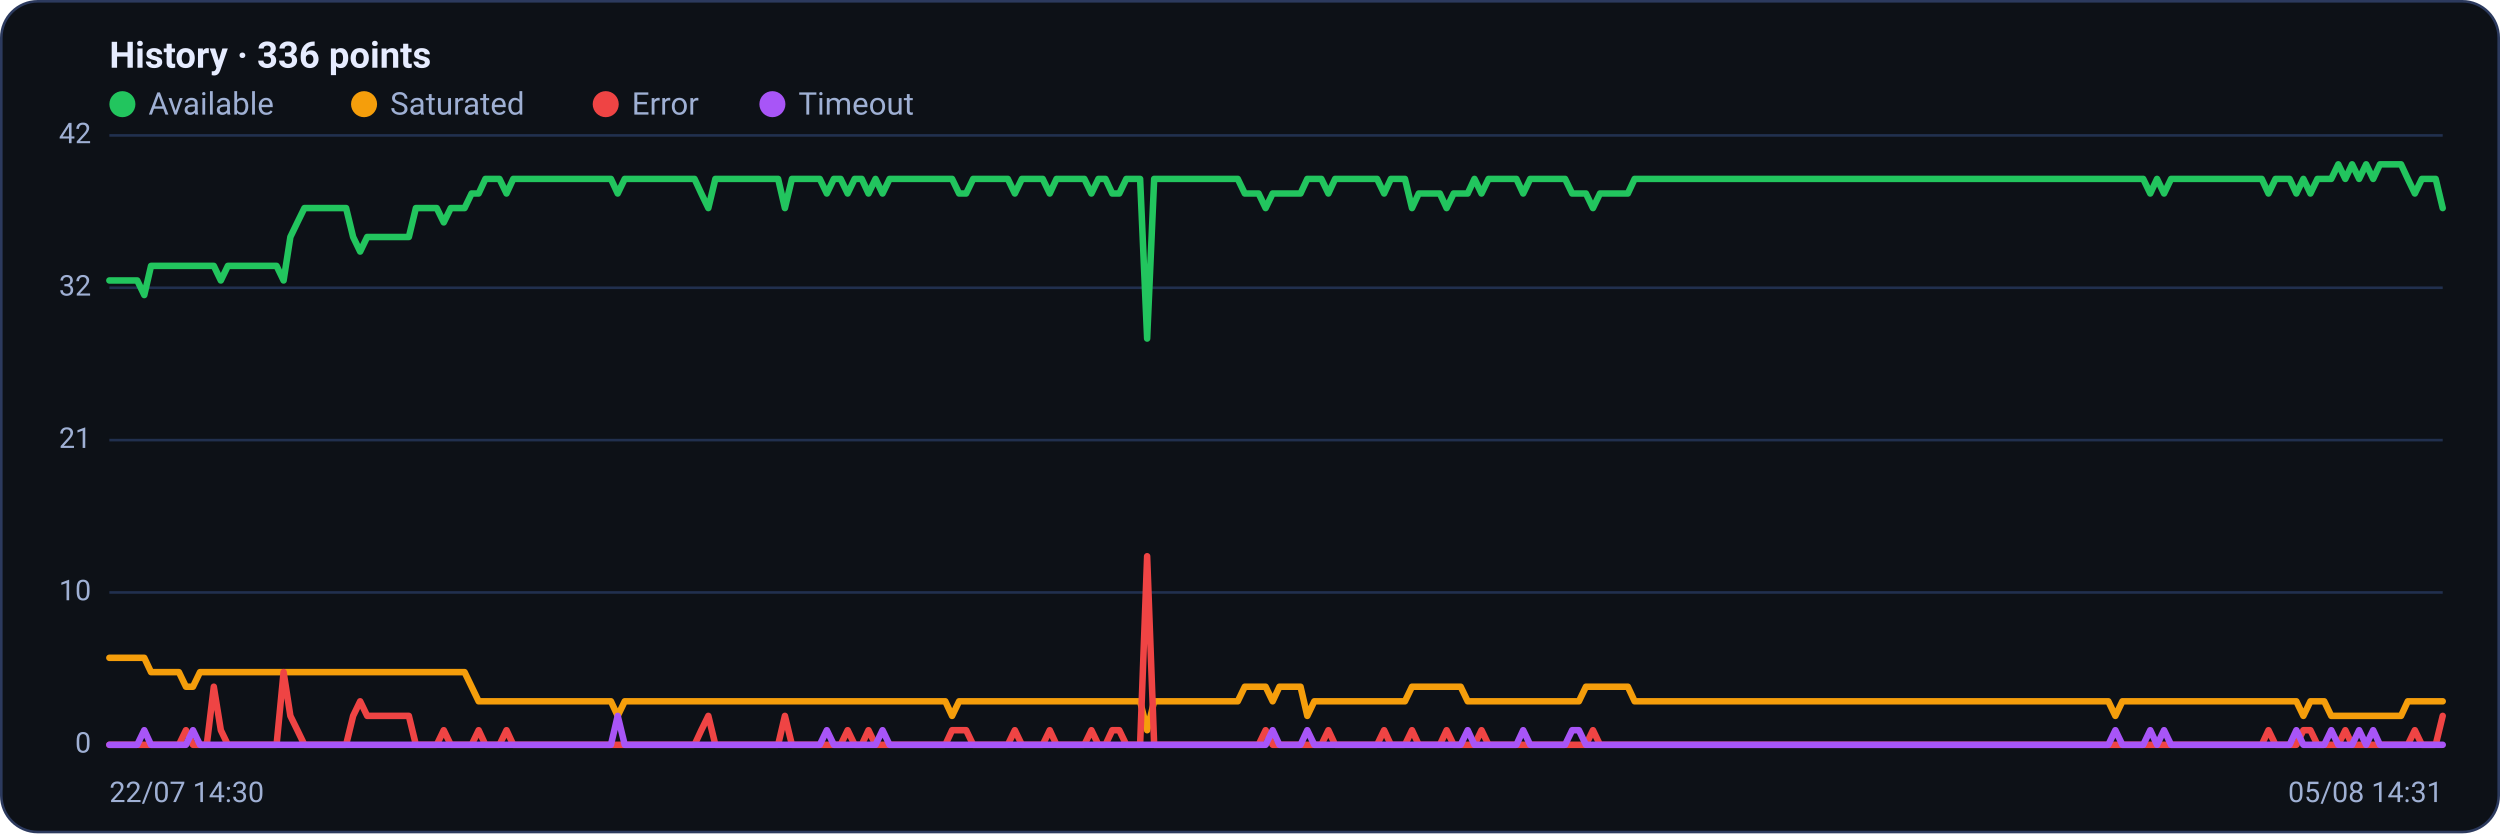
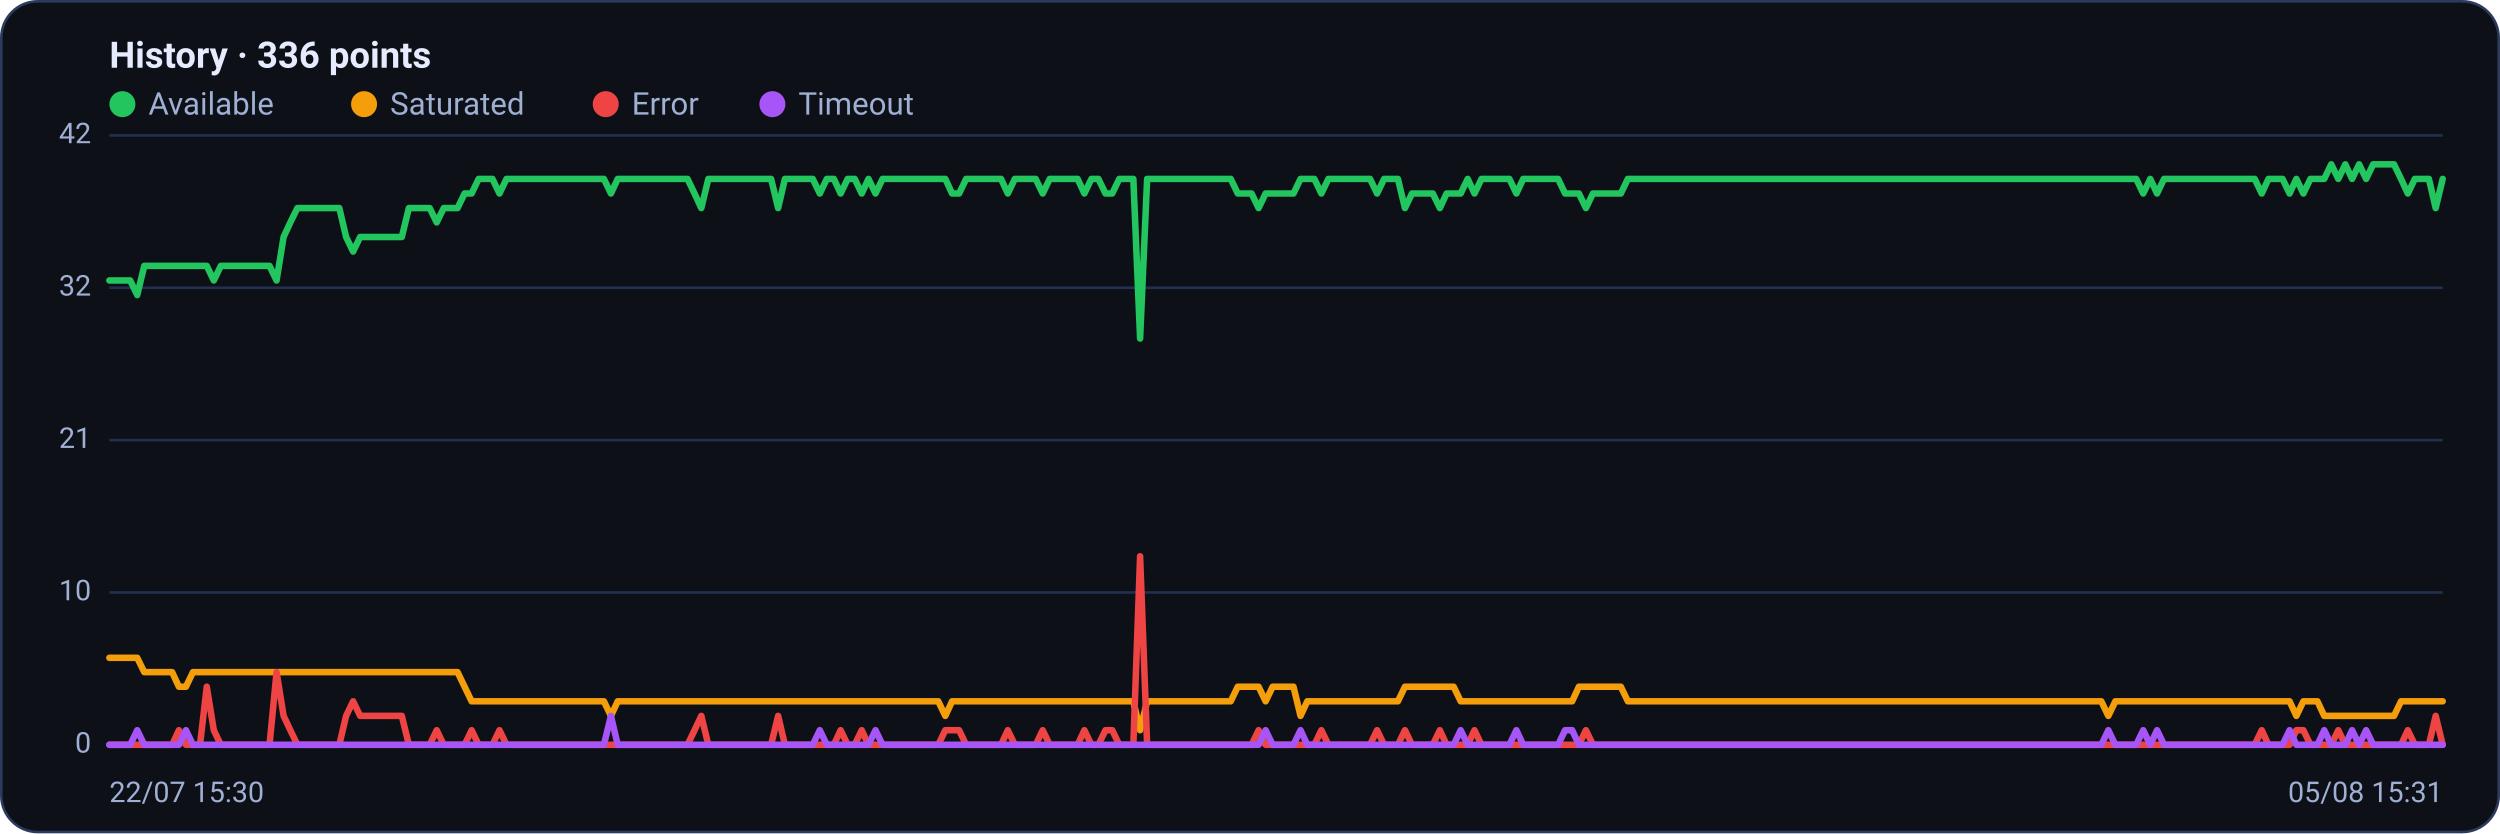
<svg xmlns="http://www.w3.org/2000/svg" viewBox="0 0 960 320" width="960" height="320" font-family="Segoe UI, system-ui, -apple-system, Roboto, Helvetica, Arial, sans-serif" role="img" aria-label="Availability history per region">
  <rect x="0.5" y="0.5" width="959" height="319" rx="14" fill="#0d1117" stroke="#2c3a5e" />
  <text x="42" y="26" font-size="14" font-weight="600" fill="#e6ecff">History · 336 points</text>
  <circle cx="47" cy="40" r="5" fill="#22c55e" />
  <text x="57" y="44" font-size="12" fill="#9fb0d4">Available</text>
  <circle cx="139.8" cy="40" r="5" fill="#f59e0b" />
  <text x="149.8" y="44" font-size="12" fill="#9fb0d4">Saturated</text>
  <circle cx="232.6" cy="40" r="5" fill="#ef4444" />
  <text x="242.6" y="44" font-size="12" fill="#9fb0d4">Error</text>
  <circle cx="296.6" cy="40" r="5" fill="#a855f7" />
  <text x="306.6" y="44" font-size="12" fill="#9fb0d4">Timeout</text>
  <line x1="42" y1="286.0" x2="938" y2="286.0" stroke="#21304f" stroke-width="1" />
  <text x="35" y="289.0" text-anchor="end" font-size="11" fill="#9fb0d4">0</text>
  <line x1="42" y1="227.5" x2="938" y2="227.5" stroke="#21304f" stroke-width="1" />
  <text x="35" y="230.5" text-anchor="end" font-size="11" fill="#9fb0d4">10</text>
  <line x1="42" y1="169.0" x2="938" y2="169.0" stroke="#21304f" stroke-width="1" />
  <text x="35" y="172.0" text-anchor="end" font-size="11" fill="#9fb0d4">21</text>
  <line x1="42" y1="110.5" x2="938" y2="110.5" stroke="#21304f" stroke-width="1" />
  <text x="35" y="113.5" text-anchor="end" font-size="11" fill="#9fb0d4">32</text>
  <line x1="42" y1="52.0" x2="938" y2="52.0" stroke="#21304f" stroke-width="1" />
  <text x="35" y="55.0" text-anchor="end" font-size="11" fill="#9fb0d4">42</text>
-   <polyline fill="none" stroke="#22c55e" stroke-width="2.5" stroke-linejoin="round" stroke-linecap="round" points="42.0,107.7 44.7,107.7 47.3,107.7 50.0,107.7 52.7,107.7 55.4,113.3 58.0,102.1 60.7,102.1 63.4,102.1 66.1,102.1 68.7,102.1 71.4,102.1 74.1,102.1 76.8,102.1 79.4,102.1 82.1,102.1 84.8,107.7 87.5,102.1 90.1,102.1 92.8,102.1 95.5,102.1 98.2,102.1 100.8,102.1 103.5,102.1 106.2,102.1 108.9,107.7 111.5,91.0 114.2,85.4 116.9,79.9 119.6,79.9 122.2,79.9 124.9,79.9 127.6,79.9 130.3,79.9 132.9,79.9 135.6,91.0 138.3,96.6 141.0,91.0 143.6,91.0 146.3,91.0 149.0,91.0 151.7,91.0 154.3,91.0 157.0,91.0 159.7,79.9 162.4,79.9 165.0,79.9 167.7,79.9 170.4,85.4 173.1,79.9 175.7,79.9 178.4,79.9 181.1,74.3 183.8,74.3 186.4,68.7 189.1,68.7 191.8,68.7 194.5,74.3 197.1,68.7 199.8,68.7 202.5,68.7 205.2,68.7 207.8,68.7 210.5,68.7 213.2,68.7 215.9,68.7 218.5,68.7 221.2,68.7 223.9,68.7 226.5,68.7 229.2,68.7 231.9,68.7 234.6,68.7 237.2,74.3 239.9,68.7 242.6,68.7 245.3,68.7 247.9,68.7 250.6,68.7 253.3,68.7 256.0,68.7 258.6,68.7 261.3,68.7 264.0,68.7 266.7,68.7 269.3,74.3 272.0,79.9 274.7,68.7 277.4,68.7 280.0,68.7 282.7,68.7 285.4,68.7 288.1,68.7 290.7,68.7 293.4,68.7 296.1,68.7 298.8,68.7 301.4,79.9 304.1,68.7 306.8,68.7 309.5,68.7 312.1,68.7 314.8,68.7 317.5,74.3 320.2,68.7 322.8,68.7 325.5,74.3 328.2,68.7 330.9,68.7 333.5,74.3 336.2,68.7 338.9,74.3 341.6,68.7 344.2,68.7 346.9,68.7 349.6,68.7 352.3,68.7 354.9,68.7 357.6,68.7 360.3,68.7 363.0,68.7 365.6,68.7 368.3,74.3 371.0,74.3 373.7,68.7 376.3,68.7 379.0,68.7 381.7,68.7 384.4,68.7 387.0,68.7 389.7,74.3 392.4,68.7 395.1,68.7 397.7,68.7 400.4,68.7 403.1,74.3 405.7,68.7 408.4,68.7 411.1,68.7 413.8,68.7 416.4,68.7 419.1,74.3 421.8,68.7 424.5,68.7 427.1,74.3 429.8,74.3 432.5,68.7 435.2,68.7 437.8,68.7 440.5,130.0 443.2,68.7 445.9,68.7 448.5,68.7 451.2,68.7 453.9,68.7 456.6,68.7 459.2,68.7 461.9,68.7 464.6,68.7 467.3,68.7 469.9,68.7 472.6,68.7 475.3,68.7 478.0,74.3 480.6,74.3 483.3,74.3 486.0,79.9 488.7,74.3 491.3,74.3 494.0,74.3 496.7,74.3 499.4,74.3 502.0,68.7 504.7,68.7 507.4,68.7 510.1,74.3 512.7,68.7 515.4,68.7 518.1,68.7 520.8,68.7 523.4,68.7 526.1,68.7 528.8,68.7 531.5,74.3 534.1,68.7 536.8,68.7 539.5,68.7 542.2,79.9 544.8,74.3 547.5,74.3 550.2,74.3 552.9,74.3 555.5,79.9 558.2,74.3 560.9,74.3 563.6,74.3 566.2,68.7 568.9,74.3 571.6,68.7 574.3,68.7 576.9,68.7 579.6,68.7 582.3,68.7 584.9,74.3 587.6,68.7 590.3,68.7 593.0,68.7 595.6,68.7 598.3,68.7 601.0,68.7 603.7,74.3 606.3,74.3 609.0,74.3 611.7,79.9 614.4,74.3 617.0,74.3 619.7,74.3 622.4,74.3 625.1,74.3 627.7,68.7 630.4,68.7 633.1,68.7 635.8,68.7 638.4,68.7 641.1,68.7 643.8,68.7 646.5,68.7 649.1,68.7 651.8,68.7 654.5,68.7 657.2,68.7 659.8,68.7 662.5,68.7 665.2,68.7 667.9,68.7 670.5,68.7 673.2,68.7 675.9,68.7 678.6,68.7 681.2,68.7 683.9,68.7 686.6,68.7 689.3,68.7 691.9,68.7 694.6,68.7 697.3,68.7 700.0,68.7 702.6,68.7 705.3,68.7 708.0,68.7 710.7,68.7 713.3,68.7 716.0,68.7 718.7,68.7 721.4,68.7 724.0,68.7 726.7,68.7 729.4,68.7 732.1,68.7 734.7,68.7 737.4,68.7 740.1,68.7 742.8,68.7 745.4,68.7 748.1,68.7 750.8,68.7 753.5,68.7 756.1,68.7 758.8,68.7 761.5,68.7 764.1,68.7 766.8,68.7 769.5,68.7 772.2,68.7 774.8,68.7 777.5,68.7 780.2,68.7 782.9,68.7 785.5,68.7 788.2,68.7 790.9,68.7 793.6,68.7 796.2,68.7 798.9,68.7 801.6,68.7 804.3,68.7 806.9,68.7 809.6,68.7 812.3,68.7 815.0,68.7 817.6,68.7 820.3,68.7 823.0,68.7 825.7,74.3 828.3,68.7 831.0,74.3 833.7,68.7 836.4,68.7 839.0,68.7 841.7,68.7 844.4,68.7 847.1,68.7 849.7,68.7 852.4,68.7 855.1,68.7 857.8,68.7 860.4,68.7 863.1,68.7 865.8,68.7 868.5,68.7 871.1,74.3 873.8,68.7 876.5,68.7 879.2,68.7 881.8,74.3 884.5,68.7 887.2,74.3 889.9,68.7 892.5,68.7 895.2,68.7 897.9,63.1 900.6,68.7 903.2,63.1 905.9,68.7 908.6,63.1 911.3,68.7 913.9,63.1 916.6,63.1 919.3,63.1 922.0,63.1 924.6,68.7 927.3,74.3 930.0,68.7 932.7,68.7 935.3,68.7 938.0,79.9" />
-   <polyline fill="none" stroke="#f59e0b" stroke-width="2.5" stroke-linejoin="round" stroke-linecap="round" points="42.0,252.6 44.7,252.6 47.3,252.6 50.0,252.6 52.7,252.6 55.4,252.6 58.0,258.1 60.7,258.1 63.4,258.1 66.1,258.1 68.7,258.1 71.4,263.7 74.1,263.7 76.8,258.1 79.4,258.1 82.1,258.1 84.8,258.1 87.5,258.1 90.1,258.1 92.8,258.1 95.5,258.1 98.2,258.1 100.8,258.1 103.5,258.1 106.2,258.1 108.9,258.1 111.5,258.1 114.2,258.1 116.9,258.1 119.6,258.1 122.2,258.1 124.9,258.1 127.6,258.1 130.3,258.1 132.9,258.1 135.6,258.1 138.3,258.1 141.0,258.1 143.6,258.1 146.3,258.1 149.0,258.1 151.7,258.1 154.3,258.1 157.0,258.1 159.7,258.1 162.4,258.1 165.0,258.1 167.7,258.1 170.4,258.1 173.1,258.1 175.7,258.1 178.4,258.1 181.1,263.7 183.8,269.3 186.4,269.3 189.1,269.3 191.8,269.3 194.5,269.3 197.1,269.3 199.8,269.3 202.5,269.3 205.2,269.3 207.8,269.3 210.5,269.3 213.2,269.3 215.9,269.3 218.5,269.3 221.2,269.3 223.9,269.3 226.5,269.3 229.2,269.3 231.9,269.3 234.6,269.3 237.2,274.9 239.9,269.3 242.6,269.3 245.3,269.3 247.9,269.3 250.6,269.3 253.3,269.3 256.0,269.3 258.6,269.3 261.3,269.3 264.0,269.3 266.7,269.3 269.3,269.3 272.0,269.3 274.7,269.3 277.4,269.3 280.0,269.3 282.7,269.3 285.4,269.3 288.1,269.3 290.7,269.3 293.4,269.3 296.1,269.3 298.8,269.3 301.4,269.3 304.1,269.3 306.8,269.3 309.5,269.3 312.1,269.3 314.8,269.3 317.5,269.3 320.2,269.3 322.8,269.3 325.5,269.3 328.2,269.3 330.9,269.3 333.5,269.3 336.2,269.3 338.9,269.3 341.6,269.3 344.2,269.3 346.9,269.3 349.6,269.3 352.3,269.3 354.9,269.3 357.6,269.3 360.3,269.3 363.0,269.3 365.6,274.9 368.3,269.3 371.0,269.3 373.7,269.3 376.3,269.3 379.0,269.3 381.7,269.3 384.4,269.3 387.0,269.3 389.7,269.3 392.4,269.3 395.1,269.3 397.7,269.3 400.4,269.3 403.1,269.3 405.7,269.3 408.4,269.3 411.1,269.3 413.8,269.3 416.4,269.3 419.1,269.3 421.8,269.3 424.5,269.3 427.1,269.3 429.8,269.3 432.5,269.3 435.2,269.3 437.8,269.3 440.5,280.4 443.2,269.3 445.9,269.3 448.5,269.3 451.2,269.3 453.9,269.3 456.6,269.3 459.2,269.3 461.9,269.3 464.6,269.3 467.3,269.3 469.9,269.3 472.6,269.3 475.3,269.3 478.0,263.7 480.6,263.7 483.3,263.7 486.0,263.7 488.7,269.3 491.3,263.7 494.0,263.7 496.7,263.7 499.4,263.7 502.0,274.9 504.7,269.3 507.4,269.3 510.1,269.3 512.7,269.3 515.4,269.3 518.1,269.3 520.8,269.3 523.4,269.3 526.1,269.3 528.8,269.3 531.5,269.3 534.1,269.3 536.8,269.3 539.5,269.3 542.2,263.7 544.8,263.7 547.5,263.7 550.2,263.7 552.9,263.7 555.5,263.7 558.2,263.7 560.9,263.7 563.6,269.3 566.2,269.3 568.9,269.3 571.6,269.3 574.3,269.3 576.9,269.3 579.6,269.3 582.3,269.3 584.9,269.3 587.6,269.3 590.3,269.3 593.0,269.3 595.6,269.3 598.3,269.3 601.0,269.3 603.7,269.3 606.3,269.3 609.0,263.7 611.7,263.7 614.4,263.7 617.0,263.7 619.7,263.7 622.4,263.7 625.1,263.7 627.7,269.3 630.4,269.3 633.1,269.3 635.8,269.3 638.4,269.3 641.1,269.3 643.8,269.3 646.5,269.3 649.1,269.3 651.8,269.3 654.5,269.3 657.2,269.3 659.8,269.3 662.5,269.3 665.2,269.3 667.9,269.3 670.5,269.3 673.2,269.3 675.9,269.3 678.6,269.3 681.2,269.3 683.9,269.3 686.6,269.3 689.3,269.3 691.9,269.3 694.6,269.3 697.3,269.3 700.0,269.3 702.6,269.3 705.3,269.3 708.0,269.3 710.7,269.3 713.3,269.3 716.0,269.3 718.7,269.3 721.4,269.3 724.0,269.3 726.7,269.3 729.4,269.3 732.1,269.3 734.7,269.3 737.4,269.3 740.1,269.3 742.8,269.3 745.4,269.3 748.1,269.3 750.8,269.3 753.5,269.3 756.1,269.3 758.8,269.3 761.5,269.3 764.1,269.3 766.8,269.3 769.5,269.3 772.2,269.3 774.8,269.3 777.5,269.3 780.2,269.3 782.9,269.3 785.5,269.3 788.2,269.3 790.9,269.3 793.6,269.3 796.2,269.3 798.9,269.3 801.6,269.3 804.3,269.3 806.9,269.3 809.6,269.3 812.3,274.9 815.0,269.3 817.6,269.3 820.3,269.3 823.0,269.3 825.7,269.3 828.3,269.3 831.0,269.3 833.7,269.3 836.4,269.3 839.0,269.3 841.7,269.3 844.4,269.3 847.1,269.3 849.7,269.3 852.4,269.3 855.1,269.3 857.8,269.3 860.4,269.3 863.1,269.3 865.8,269.3 868.5,269.3 871.1,269.3 873.8,269.3 876.5,269.3 879.2,269.3 881.8,269.3 884.5,274.9 887.2,269.3 889.9,269.3 892.5,269.3 895.2,274.9 897.9,274.9 900.6,274.9 903.2,274.9 905.9,274.9 908.6,274.9 911.3,274.9 913.9,274.9 916.6,274.9 919.3,274.9 922.0,274.9 924.6,269.3 927.3,269.3 930.0,269.3 932.7,269.3 935.3,269.3 938.0,269.3" />
-   <polyline fill="none" stroke="#ef4444" stroke-width="2.5" stroke-linejoin="round" stroke-linecap="round" points="42.0,286.0 44.7,286.0 47.3,286.0 50.0,286.0 52.7,286.0 55.4,286.0 58.0,286.0 60.7,286.0 63.4,286.0 66.1,286.0 68.7,286.0 71.4,280.4 74.1,286.0 76.8,286.0 79.4,286.0 82.1,263.7 84.8,280.4 87.5,286.0 90.1,286.0 92.8,286.0 95.5,286.0 98.2,286.0 100.8,286.0 103.5,286.0 106.2,286.0 108.9,258.1 111.5,274.9 114.2,280.4 116.9,286.0 119.6,286.0 122.2,286.0 124.9,286.0 127.6,286.0 130.3,286.0 132.9,286.0 135.6,274.9 138.3,269.3 141.0,274.9 143.6,274.9 146.3,274.9 149.0,274.9 151.7,274.9 154.3,274.9 157.0,274.9 159.7,286.0 162.4,286.0 165.0,286.0 167.7,286.0 170.4,280.4 173.1,286.0 175.7,286.0 178.4,286.0 181.1,286.0 183.8,280.4 186.4,286.0 189.1,286.0 191.8,286.0 194.5,280.4 197.1,286.0 199.8,286.0 202.5,286.0 205.2,286.0 207.8,286.0 210.5,286.0 213.2,286.0 215.9,286.0 218.5,286.0 221.2,286.0 223.9,286.0 226.5,286.0 229.2,286.0 231.9,286.0 234.6,286.0 237.2,286.0 239.9,286.0 242.6,286.0 245.3,286.0 247.9,286.0 250.6,286.0 253.3,286.0 256.0,286.0 258.6,286.0 261.3,286.0 264.0,286.0 266.7,286.0 269.3,280.4 272.0,274.9 274.7,286.0 277.4,286.0 280.0,286.0 282.7,286.0 285.4,286.0 288.1,286.0 290.7,286.0 293.4,286.0 296.1,286.0 298.8,286.0 301.4,274.9 304.1,286.0 306.8,286.0 309.5,286.0 312.1,286.0 314.8,286.0 317.5,286.0 320.2,286.0 322.8,286.0 325.5,280.4 328.2,286.0 330.9,286.0 333.5,280.4 336.2,286.0 338.9,286.0 341.6,286.0 344.2,286.0 346.9,286.0 349.6,286.0 352.3,286.0 354.9,286.0 357.6,286.0 360.3,286.0 363.0,286.0 365.6,280.4 368.3,280.4 371.0,280.4 373.7,286.0 376.3,286.0 379.0,286.0 381.7,286.0 384.4,286.0 387.0,286.0 389.7,280.4 392.4,286.0 395.1,286.0 397.7,286.0 400.4,286.0 403.1,280.4 405.7,286.0 408.4,286.0 411.1,286.0 413.8,286.0 416.4,286.0 419.1,280.4 421.8,286.0 424.5,286.0 427.1,280.4 429.8,280.4 432.5,286.0 435.2,286.0 437.8,286.0 440.5,213.6 443.2,286.0 445.9,286.0 448.5,286.0 451.2,286.0 453.9,286.0 456.6,286.0 459.2,286.0 461.9,286.0 464.6,286.0 467.3,286.0 469.9,286.0 472.6,286.0 475.3,286.0 478.0,286.0 480.6,286.0 483.3,286.0 486.0,280.4 488.7,286.0 491.3,286.0 494.0,286.0 496.7,286.0 499.4,286.0 502.0,286.0 504.7,286.0 507.4,286.0 510.1,280.4 512.7,286.0 515.4,286.0 518.1,286.0 520.8,286.0 523.4,286.0 526.1,286.0 528.8,286.0 531.5,280.4 534.1,286.0 536.8,286.0 539.5,286.0 542.2,280.4 544.8,286.0 547.5,286.0 550.2,286.0 552.9,286.0 555.5,280.4 558.2,286.0 560.9,286.0 563.6,286.0 566.2,286.0 568.9,280.4 571.6,286.0 574.3,286.0 576.9,286.0 579.6,286.0 582.3,286.0 584.9,286.0 587.6,286.0 590.3,286.0 593.0,286.0 595.6,286.0 598.3,286.0 601.0,286.0 603.7,286.0 606.3,286.0 609.0,286.0 611.7,280.4 614.4,286.0 617.0,286.0 619.7,286.0 622.4,286.0 625.1,286.0 627.7,286.0 630.4,286.0 633.1,286.0 635.8,286.0 638.4,286.0 641.1,286.0 643.8,286.0 646.5,286.0 649.1,286.0 651.8,286.0 654.5,286.0 657.2,286.0 659.8,286.0 662.5,286.0 665.2,286.0 667.9,286.0 670.5,286.0 673.2,286.0 675.9,286.0 678.6,286.0 681.2,286.0 683.9,286.0 686.6,286.0 689.3,286.0 691.9,286.0 694.6,286.0 697.3,286.0 700.0,286.0 702.6,286.0 705.3,286.0 708.0,286.0 710.7,286.0 713.3,286.0 716.0,286.0 718.7,286.0 721.4,286.0 724.0,286.0 726.7,286.0 729.4,286.0 732.1,286.0 734.7,286.0 737.4,286.0 740.1,286.0 742.8,286.0 745.4,286.0 748.1,286.0 750.8,286.0 753.5,286.0 756.1,286.0 758.8,286.0 761.5,286.0 764.1,286.0 766.8,286.0 769.5,286.0 772.2,286.0 774.8,286.0 777.5,286.0 780.2,286.0 782.9,286.0 785.5,286.0 788.2,286.0 790.9,286.0 793.6,286.0 796.2,286.0 798.9,286.0 801.6,286.0 804.3,286.0 806.9,286.0 809.6,286.0 812.3,286.0 815.0,286.0 817.6,286.0 820.3,286.0 823.0,286.0 825.7,286.0 828.3,286.0 831.0,286.0 833.7,286.0 836.4,286.0 839.0,286.0 841.7,286.0 844.4,286.0 847.1,286.0 849.7,286.0 852.4,286.0 855.1,286.0 857.8,286.0 860.4,286.0 863.1,286.0 865.8,286.0 868.5,286.0 871.1,280.4 873.8,286.0 876.5,286.0 879.2,286.0 881.8,286.0 884.5,280.4 887.2,280.4 889.9,286.0 892.5,286.0 895.2,286.0 897.9,286.0 900.6,280.4 903.2,286.0 905.9,286.0 908.6,286.0 911.3,286.0 913.9,286.0 916.6,286.0 919.3,286.0 922.0,286.0 924.6,286.0 927.3,280.4 930.0,286.0 932.7,286.0 935.3,286.0 938.0,274.9" />
-   <polyline fill="none" stroke="#a855f7" stroke-width="2.5" stroke-linejoin="round" stroke-linecap="round" points="42.0,286.0 44.7,286.0 47.3,286.0 50.0,286.0 52.7,286.0 55.4,280.4 58.0,286.0 60.7,286.0 63.4,286.0 66.1,286.0 68.7,286.0 71.4,286.0 74.1,280.4 76.8,286.0 79.4,286.0 82.1,286.0 84.8,286.0 87.5,286.0 90.1,286.0 92.8,286.0 95.5,286.0 98.2,286.0 100.8,286.0 103.5,286.0 106.2,286.0 108.9,286.0 111.5,286.0 114.2,286.0 116.9,286.0 119.6,286.0 122.2,286.0 124.9,286.0 127.6,286.0 130.3,286.0 132.9,286.0 135.6,286.0 138.3,286.0 141.0,286.0 143.6,286.0 146.3,286.0 149.0,286.0 151.7,286.0 154.3,286.0 157.0,286.0 159.7,286.0 162.4,286.0 165.0,286.0 167.7,286.0 170.4,286.0 173.1,286.0 175.7,286.0 178.4,286.0 181.1,286.0 183.8,286.0 186.4,286.0 189.1,286.0 191.8,286.0 194.5,286.0 197.1,286.0 199.8,286.0 202.5,286.0 205.2,286.0 207.8,286.0 210.5,286.0 213.2,286.0 215.9,286.0 218.5,286.0 221.2,286.0 223.9,286.0 226.5,286.0 229.2,286.0 231.9,286.0 234.6,286.0 237.2,274.9 239.9,286.0 242.6,286.0 245.3,286.0 247.9,286.0 250.6,286.0 253.3,286.0 256.0,286.0 258.6,286.0 261.3,286.0 264.0,286.0 266.7,286.0 269.3,286.0 272.0,286.0 274.7,286.0 277.4,286.0 280.0,286.0 282.7,286.0 285.4,286.0 288.1,286.0 290.7,286.0 293.4,286.0 296.1,286.0 298.8,286.0 301.4,286.0 304.1,286.0 306.8,286.0 309.5,286.0 312.1,286.0 314.8,286.0 317.5,280.4 320.2,286.0 322.8,286.0 325.5,286.0 328.2,286.0 330.9,286.0 333.5,286.0 336.2,286.0 338.9,280.4 341.6,286.0 344.2,286.0 346.9,286.0 349.6,286.0 352.3,286.0 354.9,286.0 357.6,286.0 360.3,286.0 363.0,286.0 365.6,286.0 368.3,286.0 371.0,286.0 373.7,286.0 376.3,286.0 379.0,286.0 381.7,286.0 384.4,286.0 387.0,286.0 389.7,286.0 392.4,286.0 395.1,286.0 397.7,286.0 400.4,286.0 403.1,286.0 405.7,286.0 408.4,286.0 411.1,286.0 413.8,286.0 416.4,286.0 419.1,286.0 421.8,286.0 424.5,286.0 427.1,286.0 429.8,286.0 432.5,286.0 435.2,286.0 437.8,286.0 440.5,286.0 443.2,286.0 445.9,286.0 448.5,286.0 451.2,286.0 453.9,286.0 456.6,286.0 459.2,286.0 461.9,286.0 464.6,286.0 467.3,286.0 469.9,286.0 472.6,286.0 475.3,286.0 478.0,286.0 480.6,286.0 483.3,286.0 486.0,286.0 488.7,280.4 491.3,286.0 494.0,286.0 496.7,286.0 499.4,286.0 502.0,280.4 504.7,286.0 507.4,286.0 510.1,286.0 512.7,286.0 515.4,286.0 518.1,286.0 520.8,286.0 523.4,286.0 526.1,286.0 528.8,286.0 531.5,286.0 534.1,286.0 536.8,286.0 539.5,286.0 542.2,286.0 544.8,286.0 547.5,286.0 550.2,286.0 552.9,286.0 555.5,286.0 558.2,286.0 560.9,286.0 563.6,280.4 566.2,286.0 568.9,286.0 571.6,286.0 574.3,286.0 576.9,286.0 579.6,286.0 582.3,286.0 584.9,280.4 587.6,286.0 590.3,286.0 593.0,286.0 595.6,286.0 598.3,286.0 601.0,286.0 603.7,280.4 606.3,280.4 609.0,286.0 611.7,286.0 614.4,286.0 617.0,286.0 619.7,286.0 622.4,286.0 625.1,286.0 627.7,286.0 630.4,286.0 633.1,286.0 635.8,286.0 638.4,286.0 641.1,286.0 643.8,286.0 646.5,286.0 649.1,286.0 651.8,286.0 654.5,286.0 657.2,286.0 659.8,286.0 662.5,286.0 665.2,286.0 667.9,286.0 670.5,286.0 673.2,286.0 675.9,286.0 678.6,286.0 681.2,286.0 683.9,286.0 686.6,286.0 689.3,286.0 691.9,286.0 694.6,286.0 697.3,286.0 700.0,286.0 702.6,286.0 705.3,286.0 708.0,286.0 710.7,286.0 713.3,286.0 716.0,286.0 718.7,286.0 721.4,286.0 724.0,286.0 726.7,286.0 729.4,286.0 732.1,286.0 734.7,286.0 737.4,286.0 740.1,286.0 742.8,286.0 745.4,286.0 748.1,286.0 750.8,286.0 753.5,286.0 756.1,286.0 758.8,286.0 761.5,286.0 764.1,286.0 766.8,286.0 769.5,286.0 772.2,286.0 774.8,286.0 777.5,286.0 780.2,286.0 782.9,286.0 785.5,286.0 788.2,286.0 790.9,286.0 793.6,286.0 796.2,286.0 798.9,286.0 801.6,286.0 804.3,286.0 806.9,286.0 809.6,286.0 812.3,280.4 815.0,286.0 817.6,286.0 820.3,286.0 823.0,286.0 825.7,280.4 828.3,286.0 831.0,280.4 833.7,286.0 836.4,286.0 839.0,286.0 841.7,286.0 844.4,286.0 847.1,286.0 849.7,286.0 852.4,286.0 855.1,286.0 857.8,286.0 860.4,286.0 863.1,286.0 865.8,286.0 868.5,286.0 871.1,286.0 873.8,286.0 876.5,286.0 879.2,286.0 881.8,280.4 884.5,286.0 887.2,286.0 889.9,286.0 892.5,286.0 895.2,280.4 897.9,286.0 900.6,286.0 903.2,286.0 905.9,280.4 908.6,286.0 911.3,280.4 913.9,286.0 916.6,286.0 919.3,286.0 922.0,286.0 924.6,286.0 927.3,286.0 930.0,286.0 932.7,286.0 935.3,286.0 938.0,286.0" />
-   <text x="42" y="308" font-size="11" fill="#9fb0d4">22/07 14:30</text>
-   <text x="938" y="308" text-anchor="end" font-size="11" fill="#9fb0d4">05/08 14:31</text>
+   <polyline fill="none" stroke="#22c55e" stroke-width="2.5" stroke-linejoin="round" stroke-linecap="round" points="42.0,107.7 44.7,107.7 47.3,107.7 50.0,107.7 52.7,113.3 55.4,102.1 58.0,102.1 60.7,102.1 63.4,102.1 66.1,102.1 68.7,102.1 71.4,102.1 74.1,102.1 76.8,102.1 79.4,102.1 82.1,107.7 84.8,102.1 87.5,102.1 90.1,102.1 92.8,102.1 95.5,102.1 98.2,102.1 100.8,102.1 103.5,102.1 106.2,107.7 108.9,91.0 111.5,85.4 114.2,79.9 116.9,79.9 119.6,79.9 122.2,79.9 124.9,79.9 127.6,79.9 130.3,79.9 132.9,91.0 135.6,96.6 138.3,91.0 141.0,91.0 143.6,91.0 146.3,91.0 149.0,91.0 151.7,91.0 154.3,91.0 157.0,79.9 159.7,79.9 162.4,79.9 165.0,79.9 167.7,85.4 170.4,79.9 173.1,79.9 175.7,79.9 178.4,74.3 181.1,74.3 183.8,68.7 186.4,68.7 189.1,68.7 191.8,74.3 194.5,68.7 197.1,68.7 199.8,68.7 202.5,68.7 205.2,68.7 207.8,68.7 210.5,68.7 213.2,68.7 215.9,68.7 218.5,68.7 221.2,68.7 223.9,68.7 226.5,68.7 229.2,68.7 231.9,68.7 234.6,74.3 237.2,68.7 239.9,68.7 242.6,68.7 245.3,68.7 247.9,68.7 250.6,68.7 253.3,68.7 256.0,68.7 258.6,68.7 261.3,68.7 264.0,68.7 266.7,74.3 269.3,79.9 272.0,68.7 274.7,68.7 277.4,68.7 280.0,68.7 282.7,68.7 285.4,68.7 288.1,68.7 290.7,68.7 293.4,68.7 296.1,68.7 298.8,79.9 301.4,68.7 304.1,68.7 306.8,68.7 309.5,68.7 312.1,68.7 314.8,74.3 317.5,68.7 320.2,68.7 322.8,74.3 325.5,68.7 328.2,68.7 330.9,74.3 333.5,68.7 336.2,74.3 338.9,68.7 341.6,68.7 344.2,68.7 346.9,68.7 349.6,68.7 352.3,68.7 354.9,68.7 357.6,68.7 360.3,68.7 363.0,68.7 365.6,74.3 368.3,74.3 371.0,68.7 373.7,68.7 376.3,68.7 379.0,68.7 381.7,68.7 384.4,68.7 387.0,74.3 389.7,68.7 392.4,68.7 395.1,68.7 397.7,68.7 400.4,74.3 403.1,68.7 405.7,68.7 408.4,68.7 411.1,68.7 413.8,68.7 416.4,74.3 419.1,68.7 421.8,68.7 424.5,74.3 427.1,74.3 429.8,68.7 432.5,68.7 435.2,68.7 437.8,130.0 440.5,68.7 443.2,68.7 445.9,68.7 448.5,68.7 451.2,68.7 453.9,68.7 456.6,68.7 459.2,68.7 461.9,68.7 464.6,68.7 467.3,68.7 469.9,68.7 472.6,68.7 475.3,74.3 478.0,74.3 480.6,74.3 483.3,79.9 486.0,74.3 488.7,74.3 491.3,74.3 494.0,74.3 496.7,74.3 499.4,68.7 502.0,68.7 504.7,68.7 507.4,74.3 510.1,68.7 512.7,68.7 515.4,68.7 518.1,68.7 520.8,68.7 523.4,68.7 526.1,68.7 528.8,74.3 531.5,68.7 534.1,68.7 536.8,68.7 539.5,79.9 542.2,74.3 544.8,74.3 547.5,74.3 550.2,74.3 552.9,79.9 555.5,74.3 558.2,74.3 560.9,74.3 563.6,68.7 566.2,74.3 568.9,68.7 571.6,68.7 574.3,68.7 576.9,68.7 579.6,68.7 582.3,74.3 584.9,68.7 587.6,68.7 590.3,68.7 593.0,68.7 595.6,68.7 598.3,68.7 601.0,74.3 603.7,74.3 606.3,74.3 609.0,79.9 611.7,74.3 614.4,74.3 617.0,74.3 619.7,74.3 622.4,74.3 625.1,68.7 627.7,68.7 630.4,68.7 633.1,68.7 635.8,68.7 638.4,68.7 641.1,68.7 643.8,68.7 646.5,68.7 649.1,68.7 651.8,68.7 654.5,68.7 657.2,68.7 659.8,68.7 662.5,68.7 665.2,68.7 667.9,68.7 670.5,68.7 673.2,68.7 675.9,68.7 678.6,68.7 681.2,68.7 683.9,68.7 686.6,68.7 689.3,68.7 691.9,68.7 694.6,68.7 697.3,68.7 700.0,68.7 702.6,68.7 705.3,68.7 708.0,68.7 710.7,68.7 713.3,68.7 716.0,68.7 718.7,68.7 721.4,68.7 724.0,68.7 726.7,68.7 729.4,68.7 732.1,68.7 734.7,68.7 737.4,68.7 740.1,68.7 742.8,68.7 745.4,68.7 748.1,68.7 750.8,68.7 753.5,68.7 756.1,68.7 758.8,68.7 761.5,68.7 764.1,68.7 766.8,68.7 769.5,68.7 772.2,68.7 774.8,68.7 777.5,68.7 780.2,68.7 782.9,68.7 785.5,68.7 788.2,68.7 790.9,68.7 793.6,68.7 796.2,68.7 798.9,68.7 801.6,68.7 804.3,68.7 806.9,68.7 809.6,68.7 812.3,68.7 815.0,68.7 817.6,68.7 820.3,68.7 823.0,74.3 825.7,68.7 828.3,74.3 831.0,68.7 833.7,68.7 836.4,68.7 839.0,68.7 841.7,68.7 844.4,68.7 847.1,68.7 849.7,68.7 852.4,68.7 855.1,68.7 857.8,68.7 860.4,68.7 863.1,68.7 865.8,68.7 868.5,74.3 871.1,68.7 873.8,68.7 876.5,68.7 879.2,74.3 881.8,68.7 884.5,74.3 887.2,68.7 889.9,68.7 892.5,68.7 895.2,63.1 897.9,68.7 900.6,63.1 903.2,68.7 905.9,63.1 908.6,68.7 911.3,63.1 913.9,63.1 916.6,63.1 919.3,63.1 922.0,68.7 924.6,74.3 927.3,68.7 930.0,68.7 932.7,68.7 935.3,79.9 938.0,68.7" />
+   <polyline fill="none" stroke="#f59e0b" stroke-width="2.5" stroke-linejoin="round" stroke-linecap="round" points="42.0,252.6 44.7,252.6 47.3,252.6 50.0,252.6 52.7,252.6 55.4,258.1 58.0,258.1 60.7,258.1 63.4,258.1 66.1,258.1 68.7,263.7 71.4,263.7 74.1,258.1 76.8,258.1 79.4,258.1 82.1,258.1 84.8,258.1 87.5,258.1 90.1,258.1 92.8,258.1 95.5,258.1 98.2,258.1 100.8,258.1 103.5,258.1 106.2,258.1 108.9,258.1 111.5,258.1 114.2,258.1 116.9,258.1 119.6,258.1 122.2,258.1 124.9,258.1 127.6,258.1 130.3,258.1 132.9,258.1 135.6,258.1 138.3,258.1 141.0,258.1 143.6,258.1 146.3,258.1 149.0,258.1 151.7,258.1 154.3,258.1 157.0,258.1 159.7,258.1 162.4,258.1 165.0,258.1 167.7,258.1 170.4,258.1 173.1,258.1 175.7,258.1 178.4,263.7 181.1,269.3 183.8,269.3 186.4,269.3 189.1,269.3 191.8,269.3 194.5,269.3 197.1,269.3 199.8,269.3 202.5,269.3 205.2,269.3 207.8,269.3 210.5,269.3 213.2,269.3 215.9,269.3 218.5,269.3 221.2,269.3 223.9,269.3 226.5,269.3 229.2,269.3 231.9,269.3 234.6,274.9 237.2,269.3 239.9,269.3 242.6,269.3 245.3,269.3 247.9,269.3 250.6,269.3 253.3,269.3 256.0,269.3 258.6,269.3 261.3,269.3 264.0,269.3 266.7,269.3 269.3,269.3 272.0,269.3 274.7,269.3 277.4,269.3 280.0,269.3 282.7,269.3 285.4,269.3 288.1,269.3 290.7,269.3 293.4,269.3 296.1,269.3 298.8,269.3 301.4,269.3 304.1,269.3 306.8,269.3 309.5,269.3 312.1,269.3 314.8,269.3 317.5,269.3 320.2,269.3 322.8,269.3 325.5,269.3 328.2,269.3 330.9,269.3 333.5,269.3 336.2,269.3 338.9,269.3 341.6,269.3 344.2,269.3 346.9,269.3 349.6,269.3 352.3,269.3 354.9,269.3 357.6,269.3 360.3,269.3 363.0,274.9 365.6,269.3 368.3,269.3 371.0,269.3 373.7,269.3 376.3,269.3 379.0,269.3 381.7,269.3 384.4,269.3 387.0,269.3 389.7,269.3 392.4,269.3 395.1,269.3 397.7,269.3 400.4,269.3 403.1,269.3 405.7,269.3 408.4,269.3 411.1,269.3 413.8,269.3 416.4,269.3 419.1,269.3 421.8,269.3 424.5,269.3 427.1,269.3 429.8,269.3 432.5,269.3 435.2,269.3 437.8,280.4 440.5,269.3 443.2,269.3 445.9,269.3 448.5,269.3 451.2,269.3 453.9,269.3 456.6,269.3 459.2,269.3 461.9,269.3 464.6,269.3 467.3,269.3 469.9,269.3 472.6,269.3 475.3,263.7 478.0,263.7 480.6,263.7 483.3,263.7 486.0,269.3 488.7,263.7 491.3,263.7 494.0,263.7 496.7,263.7 499.4,274.9 502.0,269.3 504.7,269.3 507.4,269.3 510.1,269.3 512.7,269.3 515.4,269.3 518.1,269.3 520.8,269.3 523.4,269.3 526.1,269.3 528.8,269.3 531.5,269.3 534.1,269.3 536.8,269.3 539.5,263.7 542.2,263.7 544.8,263.7 547.5,263.7 550.2,263.7 552.9,263.7 555.5,263.7 558.2,263.7 560.9,269.3 563.6,269.3 566.2,269.3 568.9,269.3 571.6,269.3 574.3,269.3 576.9,269.3 579.6,269.3 582.3,269.3 584.9,269.3 587.6,269.3 590.3,269.3 593.0,269.3 595.6,269.3 598.3,269.3 601.0,269.3 603.7,269.3 606.3,263.7 609.0,263.7 611.7,263.7 614.4,263.7 617.0,263.7 619.7,263.7 622.4,263.7 625.1,269.3 627.7,269.3 630.4,269.3 633.1,269.3 635.8,269.3 638.4,269.3 641.1,269.3 643.8,269.3 646.5,269.3 649.1,269.3 651.8,269.3 654.5,269.3 657.2,269.3 659.8,269.3 662.5,269.3 665.2,269.3 667.9,269.3 670.5,269.3 673.2,269.3 675.9,269.3 678.6,269.3 681.2,269.3 683.9,269.3 686.6,269.3 689.3,269.3 691.9,269.3 694.6,269.3 697.3,269.3 700.0,269.3 702.6,269.3 705.3,269.3 708.0,269.3 710.7,269.3 713.3,269.3 716.0,269.3 718.7,269.3 721.4,269.3 724.0,269.3 726.7,269.3 729.4,269.3 732.1,269.3 734.7,269.3 737.4,269.3 740.1,269.3 742.8,269.3 745.4,269.3 748.1,269.3 750.8,269.3 753.5,269.3 756.1,269.3 758.8,269.3 761.5,269.3 764.1,269.3 766.8,269.3 769.5,269.3 772.2,269.3 774.8,269.3 777.5,269.3 780.2,269.3 782.9,269.3 785.5,269.3 788.2,269.3 790.9,269.3 793.6,269.3 796.2,269.3 798.9,269.3 801.6,269.3 804.3,269.3 806.9,269.3 809.6,274.9 812.3,269.3 815.0,269.3 817.6,269.3 820.3,269.3 823.0,269.3 825.7,269.3 828.3,269.3 831.0,269.3 833.7,269.3 836.4,269.3 839.0,269.3 841.7,269.3 844.4,269.3 847.1,269.3 849.7,269.3 852.4,269.3 855.1,269.3 857.8,269.3 860.4,269.3 863.1,269.3 865.8,269.3 868.5,269.3 871.1,269.3 873.8,269.3 876.5,269.3 879.2,269.3 881.8,274.9 884.5,269.3 887.2,269.3 889.9,269.3 892.5,274.9 895.2,274.9 897.9,274.9 900.6,274.9 903.2,274.9 905.9,274.9 908.6,274.9 911.3,274.9 913.9,274.9 916.6,274.9 919.3,274.9 922.0,269.3 924.6,269.3 927.3,269.3 930.0,269.3 932.7,269.3 935.3,269.3 938.0,269.3" />
+   <polyline fill="none" stroke="#ef4444" stroke-width="2.5" stroke-linejoin="round" stroke-linecap="round" points="42.0,286.0 44.7,286.0 47.3,286.0 50.0,286.0 52.7,286.0 55.4,286.0 58.0,286.0 60.7,286.0 63.4,286.0 66.1,286.0 68.7,280.4 71.4,286.0 74.1,286.0 76.8,286.0 79.4,263.7 82.1,280.4 84.8,286.0 87.5,286.0 90.1,286.0 92.8,286.0 95.5,286.0 98.2,286.0 100.8,286.0 103.5,286.0 106.2,258.1 108.9,274.9 111.5,280.4 114.2,286.0 116.9,286.0 119.6,286.0 122.2,286.0 124.9,286.0 127.6,286.0 130.3,286.0 132.9,274.9 135.6,269.3 138.3,274.9 141.0,274.9 143.6,274.9 146.3,274.9 149.0,274.9 151.7,274.9 154.3,274.9 157.0,286.0 159.7,286.0 162.4,286.0 165.0,286.0 167.7,280.4 170.4,286.0 173.1,286.0 175.7,286.0 178.4,286.0 181.1,280.4 183.8,286.0 186.4,286.0 189.1,286.0 191.8,280.4 194.5,286.0 197.1,286.0 199.8,286.0 202.5,286.0 205.2,286.0 207.8,286.0 210.5,286.0 213.2,286.0 215.9,286.0 218.5,286.0 221.2,286.0 223.9,286.0 226.5,286.0 229.2,286.0 231.9,286.0 234.6,286.0 237.2,286.0 239.9,286.0 242.6,286.0 245.3,286.0 247.9,286.0 250.6,286.0 253.3,286.0 256.0,286.0 258.6,286.0 261.3,286.0 264.0,286.0 266.7,280.4 269.3,274.9 272.0,286.0 274.7,286.0 277.4,286.0 280.0,286.0 282.7,286.0 285.4,286.0 288.1,286.0 290.7,286.0 293.4,286.0 296.1,286.0 298.8,274.9 301.4,286.0 304.1,286.0 306.8,286.0 309.5,286.0 312.1,286.0 314.8,286.0 317.5,286.0 320.2,286.0 322.8,280.4 325.5,286.0 328.2,286.0 330.9,280.4 333.5,286.0 336.2,286.0 338.9,286.0 341.6,286.0 344.2,286.0 346.9,286.0 349.6,286.0 352.3,286.0 354.9,286.0 357.6,286.0 360.3,286.0 363.0,280.4 365.6,280.4 368.3,280.4 371.0,286.0 373.7,286.0 376.3,286.0 379.0,286.0 381.7,286.0 384.4,286.0 387.0,280.4 389.7,286.0 392.4,286.0 395.1,286.0 397.7,286.0 400.4,280.4 403.1,286.0 405.7,286.0 408.4,286.0 411.1,286.0 413.8,286.0 416.4,280.4 419.1,286.0 421.8,286.0 424.5,280.4 427.1,280.4 429.8,286.0 432.5,286.0 435.2,286.0 437.8,213.6 440.5,286.0 443.2,286.0 445.9,286.0 448.5,286.0 451.2,286.0 453.9,286.0 456.6,286.0 459.2,286.0 461.9,286.0 464.6,286.0 467.3,286.0 469.9,286.0 472.6,286.0 475.3,286.0 478.0,286.0 480.6,286.0 483.3,280.4 486.0,286.0 488.7,286.0 491.3,286.0 494.0,286.0 496.7,286.0 499.4,286.0 502.0,286.0 504.7,286.0 507.4,280.4 510.1,286.0 512.7,286.0 515.4,286.0 518.1,286.0 520.8,286.0 523.4,286.0 526.1,286.0 528.8,280.4 531.5,286.0 534.1,286.0 536.8,286.0 539.5,280.4 542.2,286.0 544.8,286.0 547.5,286.0 550.2,286.0 552.9,280.4 555.5,286.0 558.2,286.0 560.9,286.0 563.6,286.0 566.2,280.4 568.9,286.0 571.6,286.0 574.3,286.0 576.9,286.0 579.6,286.0 582.3,286.0 584.9,286.0 587.6,286.0 590.3,286.0 593.0,286.0 595.6,286.0 598.3,286.0 601.0,286.0 603.7,286.0 606.3,286.0 609.0,280.4 611.7,286.0 614.4,286.0 617.0,286.0 619.7,286.0 622.4,286.0 625.1,286.0 627.7,286.0 630.4,286.0 633.1,286.0 635.8,286.0 638.4,286.0 641.1,286.0 643.8,286.0 646.5,286.0 649.1,286.0 651.8,286.0 654.5,286.0 657.2,286.0 659.8,286.0 662.5,286.0 665.2,286.0 667.9,286.0 670.5,286.0 673.2,286.0 675.9,286.0 678.6,286.0 681.2,286.0 683.9,286.0 686.6,286.0 689.3,286.0 691.9,286.0 694.6,286.0 697.3,286.0 700.0,286.0 702.6,286.0 705.3,286.0 708.0,286.0 710.7,286.0 713.3,286.0 716.0,286.0 718.7,286.0 721.4,286.0 724.0,286.0 726.7,286.0 729.4,286.0 732.1,286.0 734.7,286.0 737.4,286.0 740.1,286.0 742.8,286.0 745.4,286.0 748.1,286.0 750.8,286.0 753.5,286.0 756.1,286.0 758.8,286.0 761.5,286.0 764.1,286.0 766.8,286.0 769.5,286.0 772.2,286.0 774.8,286.0 777.5,286.0 780.2,286.0 782.9,286.0 785.5,286.0 788.2,286.0 790.9,286.0 793.6,286.0 796.2,286.0 798.9,286.0 801.6,286.0 804.3,286.0 806.9,286.0 809.6,286.0 812.3,286.0 815.0,286.0 817.6,286.0 820.3,286.0 823.0,286.0 825.7,286.0 828.3,286.0 831.0,286.0 833.7,286.0 836.4,286.0 839.0,286.0 841.7,286.0 844.4,286.0 847.1,286.0 849.7,286.0 852.4,286.0 855.1,286.0 857.8,286.0 860.4,286.0 863.1,286.0 865.8,286.0 868.5,280.4 871.1,286.0 873.8,286.0 876.5,286.0 879.2,286.0 881.8,280.4 884.5,280.4 887.2,286.0 889.9,286.0 892.5,286.0 895.2,286.0 897.9,280.4 900.6,286.0 903.2,286.0 905.9,286.0 908.6,286.0 911.3,286.0 913.9,286.0 916.6,286.0 919.3,286.0 922.0,286.0 924.6,280.4 927.3,286.0 930.0,286.0 932.7,286.0 935.3,274.9 938.0,286.0" />
+   <polyline fill="none" stroke="#a855f7" stroke-width="2.5" stroke-linejoin="round" stroke-linecap="round" points="42.0,286.0 44.7,286.0 47.3,286.0 50.0,286.0 52.7,280.4 55.4,286.0 58.0,286.0 60.7,286.0 63.4,286.0 66.1,286.0 68.7,286.0 71.4,280.4 74.1,286.0 76.8,286.0 79.4,286.0 82.1,286.0 84.8,286.0 87.5,286.0 90.1,286.0 92.8,286.0 95.5,286.0 98.2,286.0 100.8,286.0 103.5,286.0 106.2,286.0 108.9,286.0 111.5,286.0 114.2,286.0 116.9,286.0 119.6,286.0 122.2,286.0 124.9,286.0 127.6,286.0 130.3,286.0 132.9,286.0 135.6,286.0 138.3,286.0 141.0,286.0 143.6,286.0 146.3,286.0 149.0,286.0 151.7,286.0 154.3,286.0 157.0,286.0 159.7,286.0 162.4,286.0 165.0,286.0 167.7,286.0 170.4,286.0 173.1,286.0 175.7,286.0 178.4,286.0 181.1,286.0 183.8,286.0 186.4,286.0 189.1,286.0 191.8,286.0 194.5,286.0 197.1,286.0 199.8,286.0 202.5,286.0 205.2,286.0 207.8,286.0 210.5,286.0 213.2,286.0 215.9,286.0 218.5,286.0 221.2,286.0 223.9,286.0 226.5,286.0 229.2,286.0 231.9,286.0 234.6,274.9 237.2,286.0 239.9,286.0 242.6,286.0 245.3,286.0 247.9,286.0 250.6,286.0 253.3,286.0 256.0,286.0 258.6,286.0 261.3,286.0 264.0,286.0 266.7,286.0 269.3,286.0 272.0,286.0 274.7,286.0 277.4,286.0 280.0,286.0 282.7,286.0 285.4,286.0 288.1,286.0 290.7,286.0 293.4,286.0 296.1,286.0 298.8,286.0 301.4,286.0 304.1,286.0 306.8,286.0 309.5,286.0 312.1,286.0 314.8,280.4 317.5,286.0 320.2,286.0 322.8,286.0 325.5,286.0 328.2,286.0 330.9,286.0 333.5,286.0 336.2,280.4 338.9,286.0 341.6,286.0 344.2,286.0 346.9,286.0 349.6,286.0 352.3,286.0 354.9,286.0 357.6,286.0 360.3,286.0 363.0,286.0 365.6,286.0 368.3,286.0 371.0,286.0 373.7,286.0 376.3,286.0 379.0,286.0 381.7,286.0 384.4,286.0 387.0,286.0 389.7,286.0 392.4,286.0 395.1,286.0 397.7,286.0 400.4,286.0 403.1,286.0 405.7,286.0 408.4,286.0 411.1,286.0 413.8,286.0 416.4,286.0 419.1,286.0 421.8,286.0 424.5,286.0 427.1,286.0 429.8,286.0 432.5,286.0 435.2,286.0 437.8,286.0 440.5,286.0 443.2,286.0 445.9,286.0 448.5,286.0 451.2,286.0 453.9,286.0 456.6,286.0 459.2,286.0 461.9,286.0 464.6,286.0 467.3,286.0 469.9,286.0 472.6,286.0 475.3,286.0 478.0,286.0 480.6,286.0 483.3,286.0 486.0,280.4 488.7,286.0 491.3,286.0 494.0,286.0 496.7,286.0 499.4,280.4 502.0,286.0 504.7,286.0 507.4,286.0 510.1,286.0 512.7,286.0 515.4,286.0 518.1,286.0 520.8,286.0 523.4,286.0 526.1,286.0 528.8,286.0 531.5,286.0 534.1,286.0 536.8,286.0 539.5,286.0 542.2,286.0 544.8,286.0 547.5,286.0 550.2,286.0 552.9,286.0 555.5,286.0 558.2,286.0 560.9,280.4 563.6,286.0 566.2,286.0 568.9,286.0 571.6,286.0 574.3,286.0 576.9,286.0 579.6,286.0 582.3,280.4 584.9,286.0 587.6,286.0 590.3,286.0 593.0,286.0 595.6,286.0 598.3,286.0 601.0,280.4 603.7,280.4 606.3,286.0 609.0,286.0 611.7,286.0 614.4,286.0 617.0,286.0 619.7,286.0 622.4,286.0 625.1,286.0 627.7,286.0 630.4,286.0 633.1,286.0 635.8,286.0 638.4,286.0 641.1,286.0 643.8,286.0 646.5,286.0 649.1,286.0 651.8,286.0 654.5,286.0 657.2,286.0 659.8,286.0 662.5,286.0 665.2,286.0 667.9,286.0 670.5,286.0 673.2,286.0 675.9,286.0 678.6,286.0 681.2,286.0 683.9,286.0 686.6,286.0 689.3,286.0 691.9,286.0 694.6,286.0 697.3,286.0 700.0,286.0 702.6,286.0 705.3,286.0 708.0,286.0 710.7,286.0 713.3,286.0 716.0,286.0 718.7,286.0 721.4,286.0 724.0,286.0 726.7,286.0 729.4,286.0 732.1,286.0 734.7,286.0 737.4,286.0 740.1,286.0 742.8,286.0 745.4,286.0 748.1,286.0 750.8,286.0 753.5,286.0 756.1,286.0 758.8,286.0 761.5,286.0 764.1,286.0 766.8,286.0 769.5,286.0 772.2,286.0 774.8,286.0 777.5,286.0 780.2,286.0 782.9,286.0 785.5,286.0 788.2,286.0 790.9,286.0 793.6,286.0 796.2,286.0 798.9,286.0 801.6,286.0 804.3,286.0 806.9,286.0 809.6,280.4 812.3,286.0 815.0,286.0 817.6,286.0 820.3,286.0 823.0,280.4 825.7,286.0 828.3,280.4 831.0,286.0 833.7,286.0 836.4,286.0 839.0,286.0 841.7,286.0 844.4,286.0 847.1,286.0 849.7,286.0 852.4,286.0 855.1,286.0 857.8,286.0 860.4,286.0 863.1,286.0 865.8,286.0 868.5,286.0 871.1,286.0 873.8,286.0 876.5,286.0 879.2,280.4 881.8,286.0 884.5,286.0 887.2,286.0 889.9,286.0 892.5,280.4 895.2,286.0 897.9,286.0 900.6,286.0 903.2,280.4 905.9,286.0 908.6,280.4 911.3,286.0 913.9,286.0 916.6,286.0 919.3,286.0 922.0,286.0 924.6,286.0 927.3,286.0 930.0,286.0 932.7,286.0 935.3,286.0 938.0,286.0" />
+   <text x="42" y="308" font-size="11" fill="#9fb0d4">22/07 15:30</text>
+   <text x="938" y="308" text-anchor="end" font-size="11" fill="#9fb0d4">05/08 15:31</text>
</svg>
